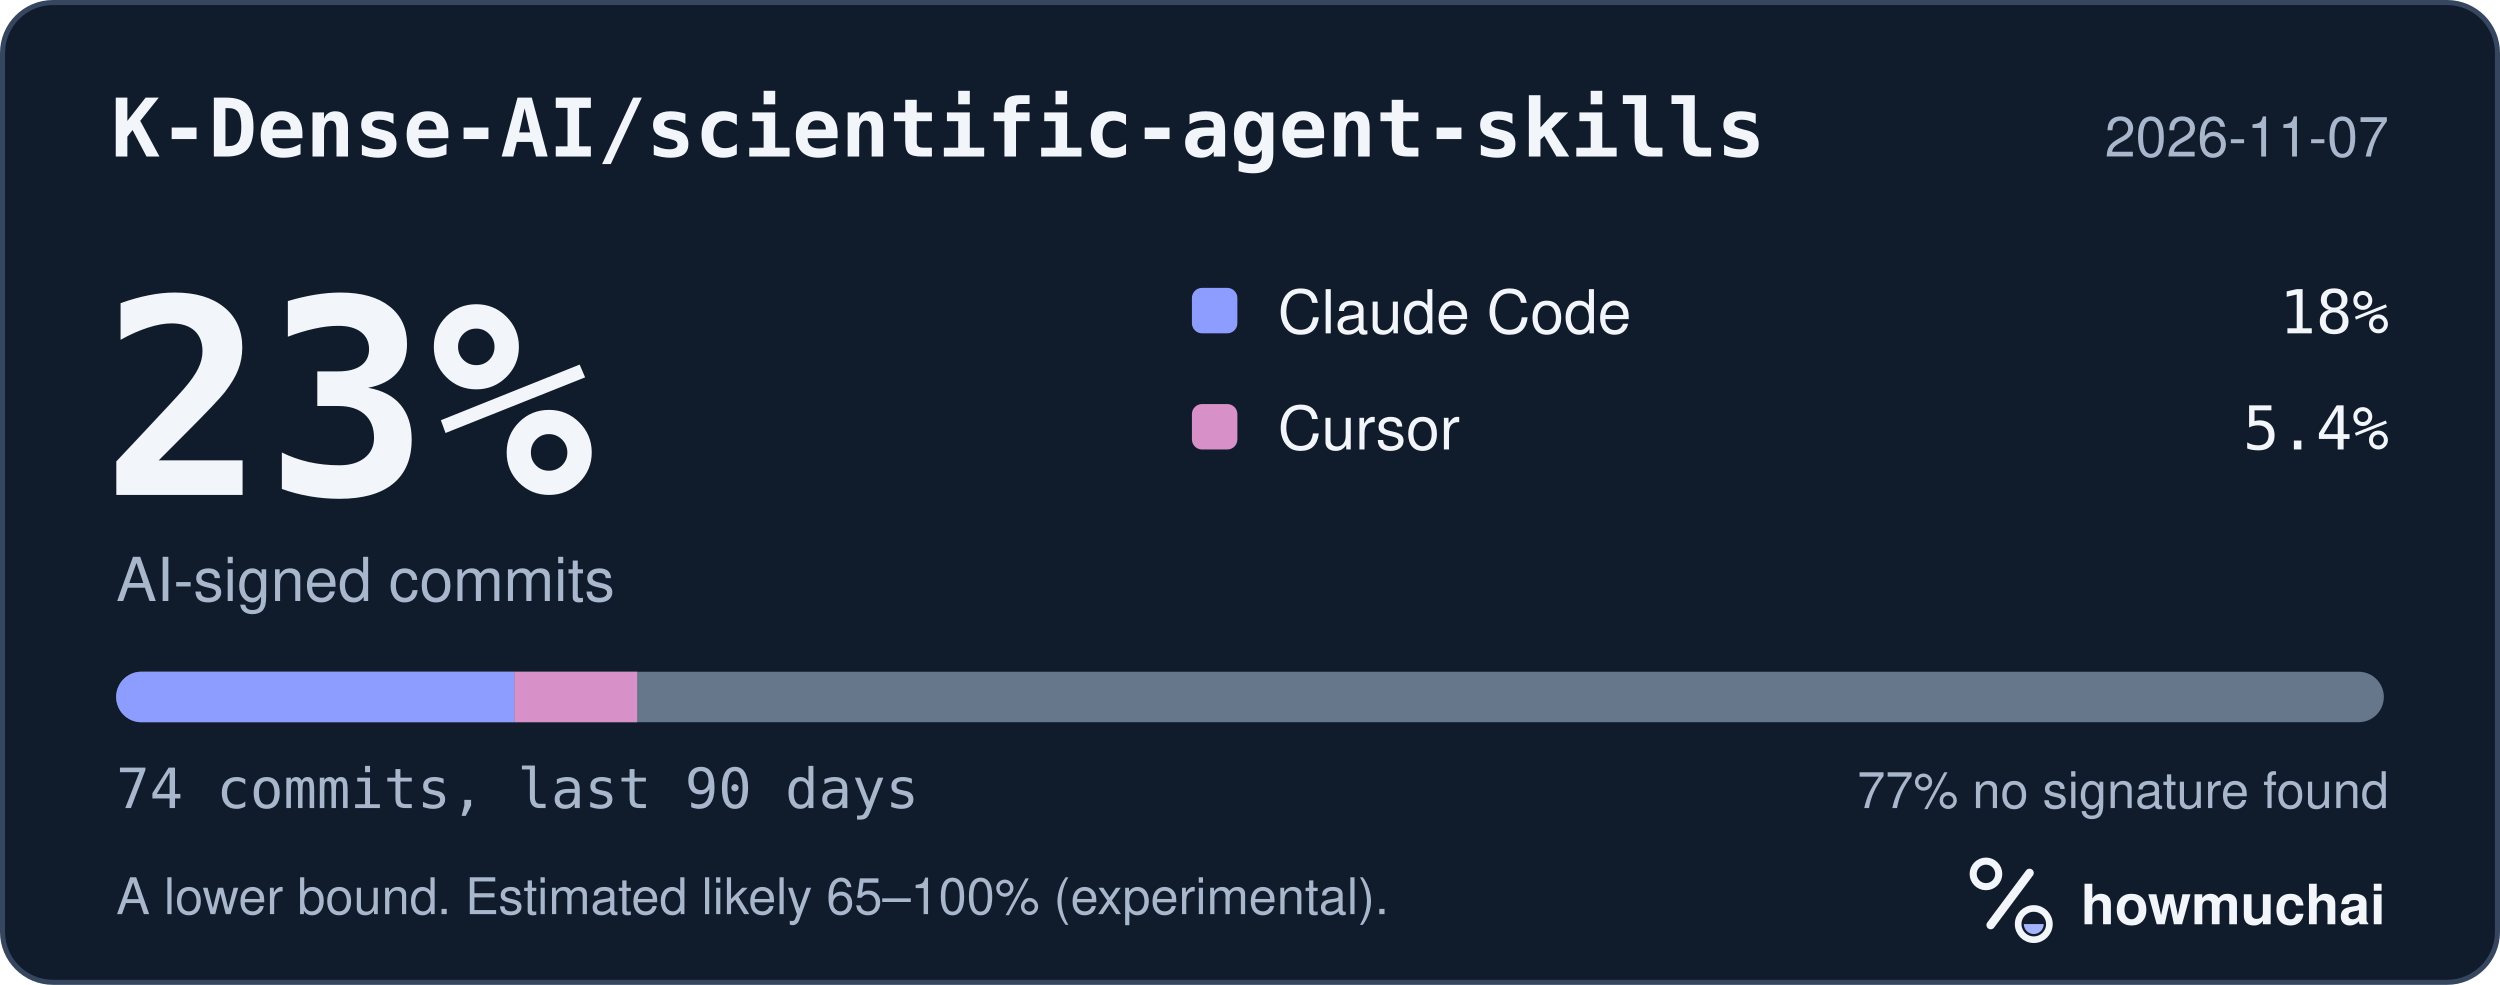
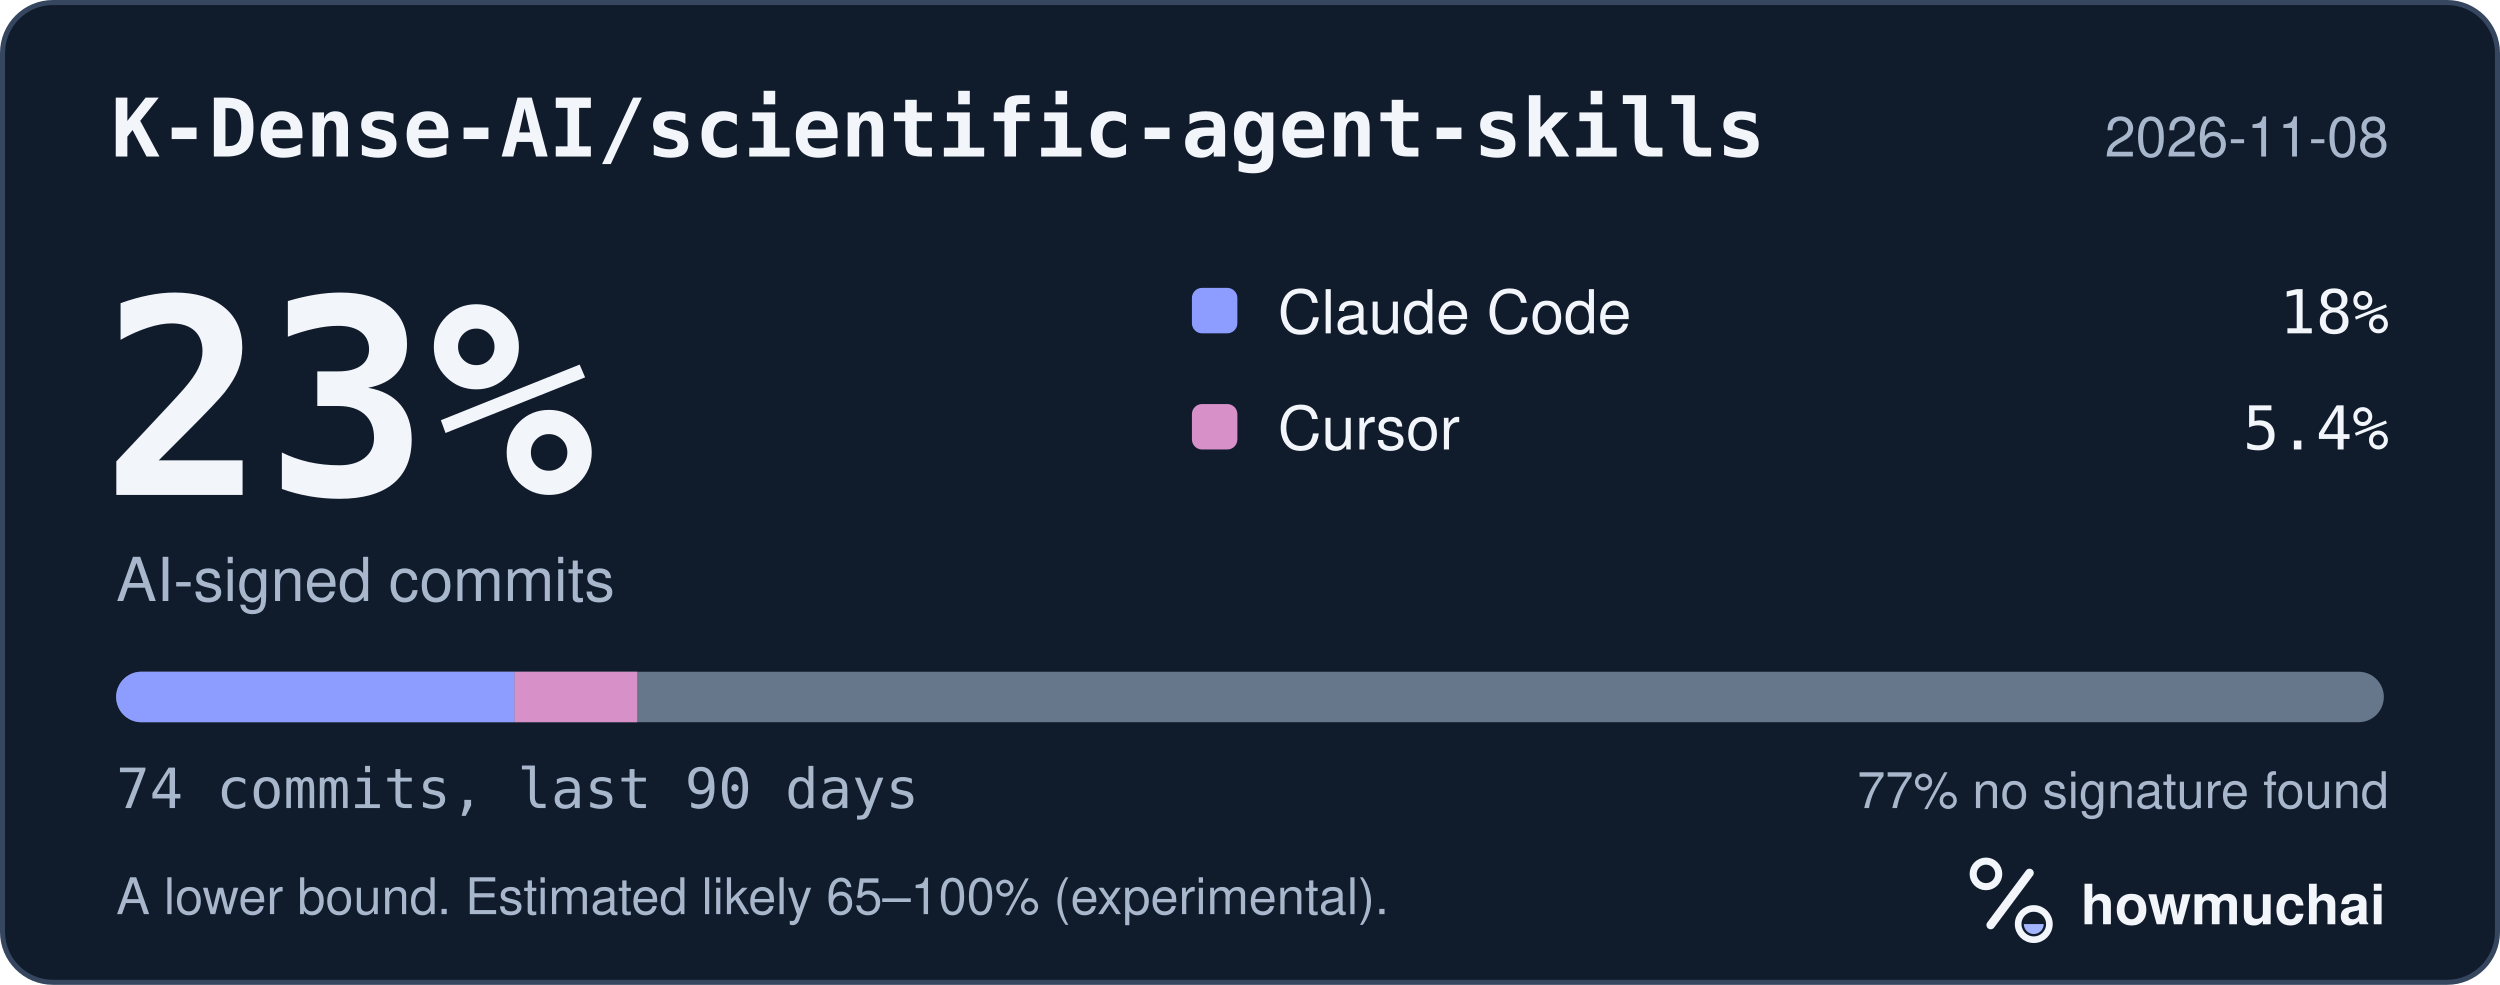
<svg xmlns="http://www.w3.org/2000/svg" width="495" height="195" viewBox="0 0 495 195" role="img" aria-labelledby="hm-t hm-d">
  <rect x="0.5" y="0.5" width="494" height="194" rx="10" fill="#101B2C" stroke="#35465E" />
  <text x="22" y="31" fill="#F2F5FA" font-family="ui-monospace, SF Mono, Menlo, Consolas, IBM Plex Mono, monospace" font-size="16" font-weight="600">K-Dense-AI/scientific-agent-skills</text>
-   <text x="473" y="31" fill="#A8B7CC" font-family="-apple-system, BlinkMacSystemFont, Segoe UI, Helvetica, Arial, Fira Sans, sans-serif" font-size="11" text-anchor="end">2026-11-07</text>
+   <text x="473" y="31" fill="#A8B7CC" font-family="-apple-system, BlinkMacSystemFont, Segoe UI, Helvetica, Arial, Fira Sans, sans-serif" font-size="11" text-anchor="end">2026-11-08</text>
  <text x="20" y="98" fill="#F2F5FA" font-family="ui-monospace, SF Mono, Menlo, Consolas, IBM Plex Mono, monospace" font-size="54" font-weight="700">23%</text>
  <text x="23" y="119" fill="#A8B7CC" font-family="-apple-system, BlinkMacSystemFont, Segoe UI, Helvetica, Arial, Fira Sans, sans-serif" font-size="12">AI-signed commits</text>
  <rect x="236" y="57" width="9" height="9" rx="2" fill="#8D9DFF" />
  <text x="253" y="66" fill="#F2F5FA" font-family="-apple-system, BlinkMacSystemFont, Segoe UI, Helvetica, Arial, Fira Sans, sans-serif" font-size="12">Claude Code</text>
  <text x="473" y="66" fill="#F2F5FA" font-family="ui-monospace, SF Mono, Menlo, Consolas, IBM Plex Mono, monospace" font-size="12" text-anchor="end">18%</text>
  <rect x="236" y="80" width="9" height="9" rx="2" fill="#D891C8" />
  <text x="253" y="89" fill="#F2F5FA" font-family="-apple-system, BlinkMacSystemFont, Segoe UI, Helvetica, Arial, Fira Sans, sans-serif" font-size="12">Cursor</text>
  <text x="473" y="89" fill="#F2F5FA" font-family="ui-monospace, SF Mono, Menlo, Consolas, IBM Plex Mono, monospace" font-size="12" text-anchor="end">5.4%</text>
  <defs>
    <clipPath id="hm-bar">
      <rect x="23" y="133" width="449" height="10" rx="5" />
    </clipPath>
  </defs>
  <rect x="23" y="133" width="449" height="10" rx="5" fill="#66768B" />
  <g clip-path="url(#hm-bar)">
    <rect x="23.00" y="133" width="78.88" height="10" fill="#8D9DFF" />
    <rect x="101.88" y="133" width="24.27" height="10" fill="#D891C8" />
  </g>
  <text x="23" y="160" fill="#A8B7CC" font-family="ui-monospace, SF Mono, Menlo, Consolas, IBM Plex Mono, monospace" font-size="11">74 commits, last 90 days</text>
  <text x="473" y="160" fill="#A8B7CC" font-family="-apple-system, BlinkMacSystemFont, Segoe UI, Helvetica, Arial, Fira Sans, sans-serif" font-size="10" text-anchor="end">77% no signature found</text>
  <text x="23" y="181" fill="#A8B7CC" font-family="-apple-system, BlinkMacSystemFont, Segoe UI, Helvetica, Arial, Fira Sans, sans-serif" font-size="10">A lower bound. Estimated likely 65–100% (experimental).</text>
  <g transform="translate(386 166) scale(0.046875)">
    <circle cx="154" cy="150" r="54" fill="none" stroke="#F2F5FA" stroke-width="30" />
    <path d="M174 366 338 146" fill="none" stroke="#F2F5FA" stroke-width="36" stroke-linecap="round" />
    <circle cx="356" cy="362" r="66" fill="none" stroke="#F2F5FA" stroke-width="28" />
    <path d="M314 362a42 42 0 0 0 84 0Z" fill="#A4B5FF" />
  </g>
  <text x="412" y="183" fill="#F2F5FA" font-family="-apple-system, BlinkMacSystemFont, Segoe UI, Helvetica, Arial, Fira Sans, sans-serif" font-size="11" font-weight="650">howmuchai</text>
</svg>
